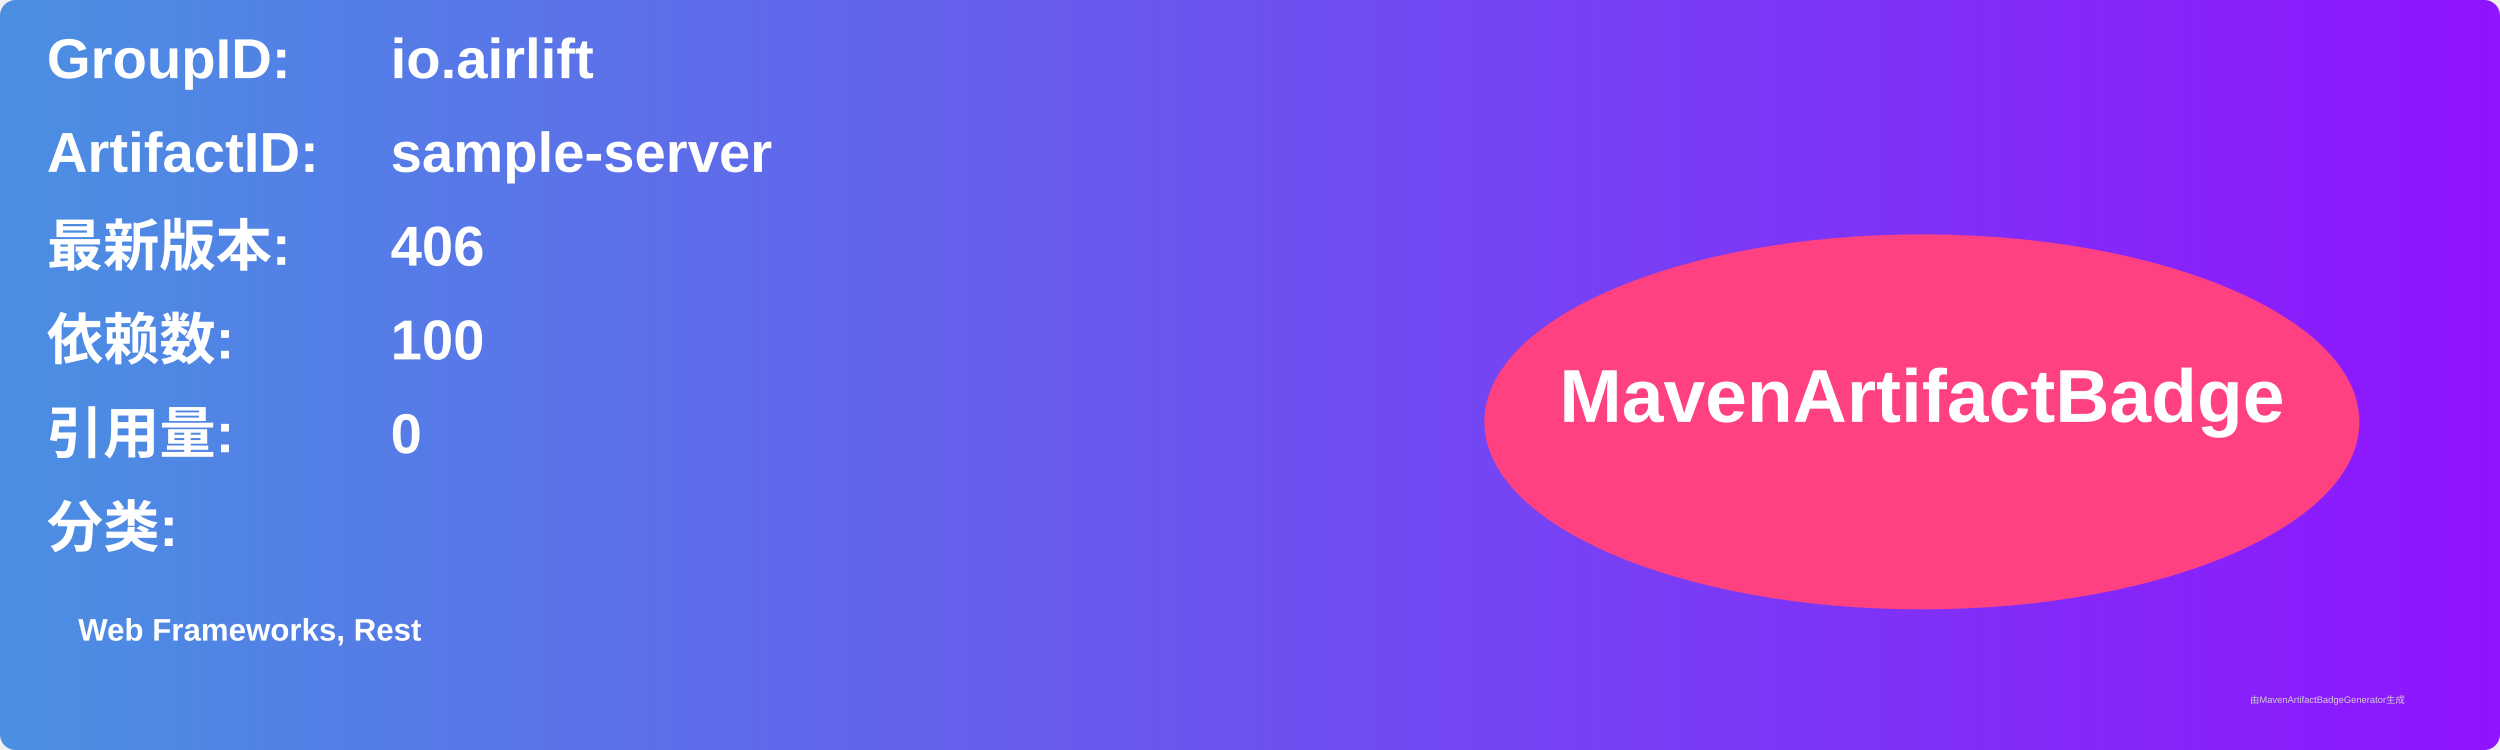
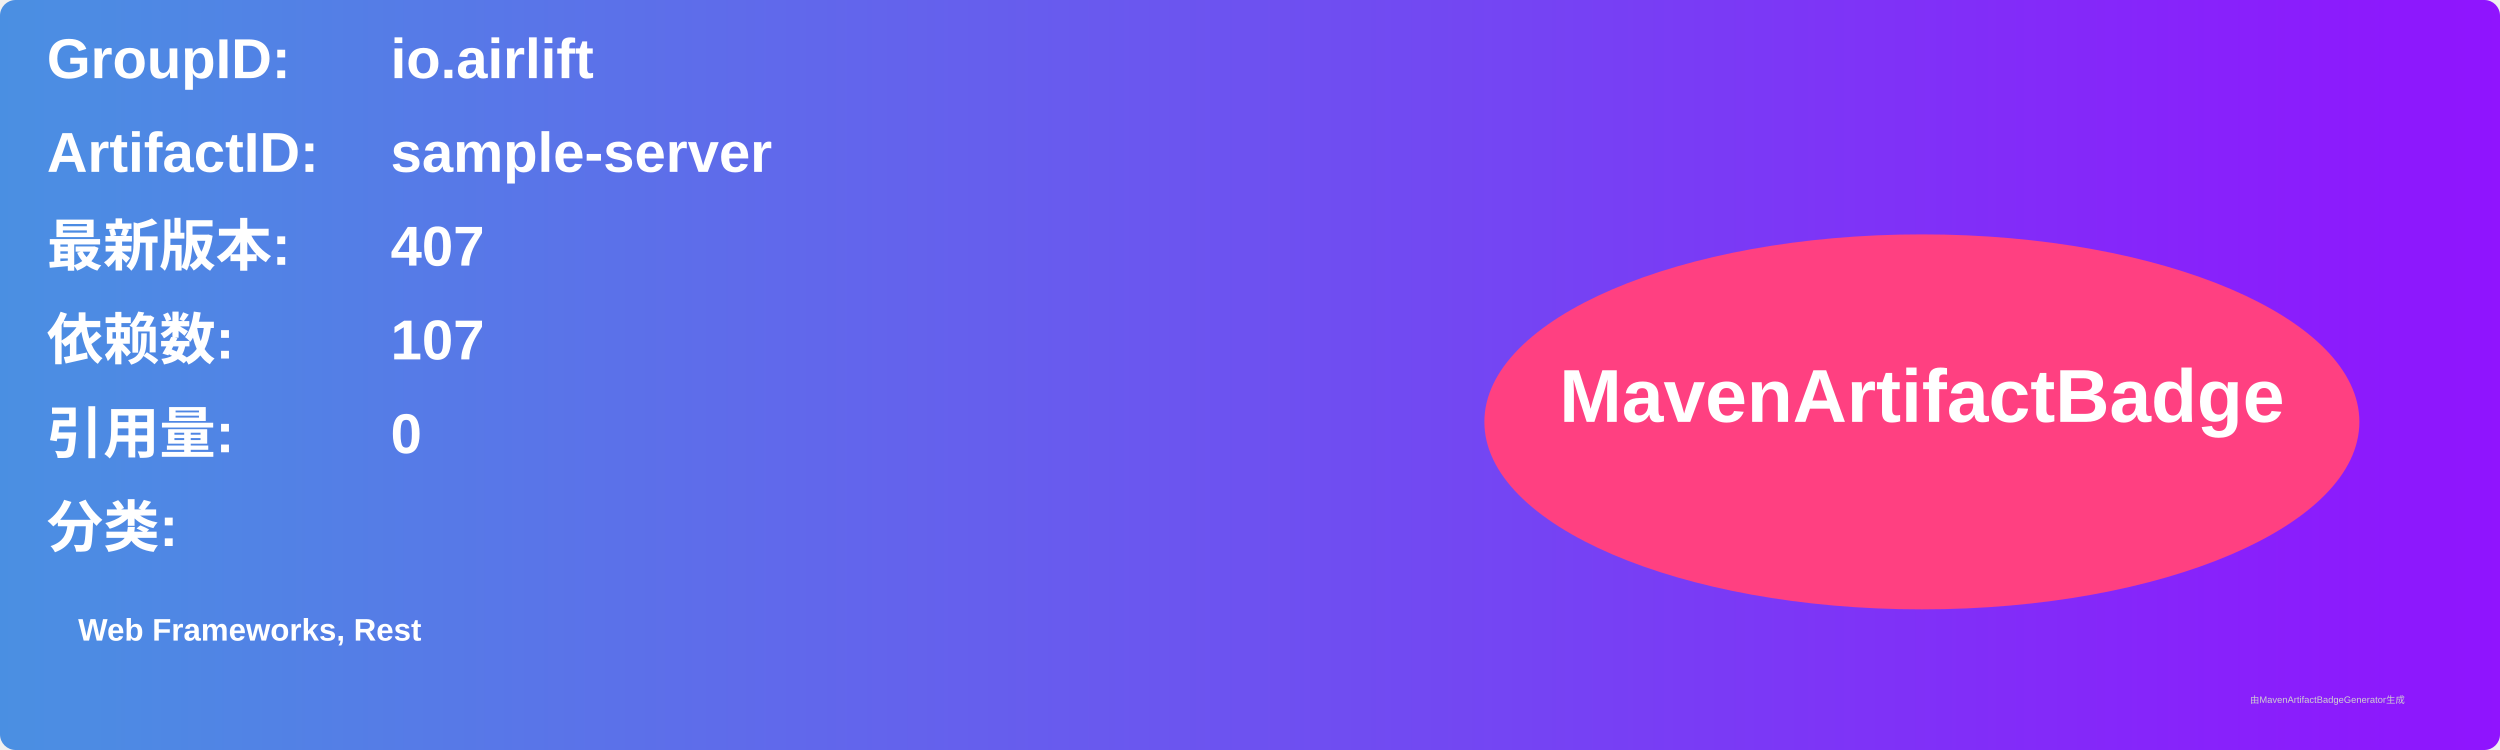
<svg xmlns="http://www.w3.org/2000/svg" width="800" height="240" viewBox="0 0 800 240">
  <linearGradient id="grad" x1="0%" y1="0%" x2="100%" y2="0%">
    <stop offset="0%" stop-color="#4a90e2" />
    <stop offset="100%" stop-color="#9013fe" />
  </linearGradient>
  <rect width="100%" height="100%" rx="5" ry="5" fill="url(#grad)" />
  <g transform="translate(15, 15)">
    <text x="0" y="10" font-family="Arial" font-size="18" fill="white" font-weight="bold" width="260">GroupID:</text>
    <text x="110" y="10" font-family="Arial" font-size="18" fill="white" font-weight="bold" width="460">io.airlift</text>
    <text x="0" y="40" font-family="Arial" font-size="18" fill="white" font-weight="bold" width="260">ArtifactID:</text>
    <text x="110" y="40" font-family="Arial" font-size="18" fill="white" font-weight="bold" width="460">sample-server</text>
    <text x="0" y="70" font-family="Arial" font-size="18" fill="white" font-weight="bold">最新版本:</text>
    <text x="110" y="70" font-family="Arial" font-size="18" fill="white" font-weight="bold">
-       <tspan font-weight="bold">406</tspan>
+       <tspan font-weight="bold">407</tspan>
    </text>
    <text x="0" y="100" font-family="Arial" font-size="18" fill="white" font-weight="bold">依赖数: </text>
    <text x="110" y="100" font-family="Arial" font-size="18" fill="white">
-       <tspan font-weight="bold">100</tspan>
+       <tspan font-weight="bold">107</tspan>
    </text>
    <text x="0" y="130" font-family="Arial" font-size="18" fill="white" font-weight="bold">引用量: </text>
    <text x="110" y="130" font-family="Arial" font-size="18" fill="white">
      <tspan font-weight="bold">0</tspan>
    </text>
    <text x="0" y="160" font-family="Arial" font-size="18" fill="white" font-weight="bold">分类:</text>
    <text x="10" y="190" font-family="Arial" font-size="10" fill="white">
      <tspan font-weight="bold">Web Frameworks, Rest</tspan>
    </text>
    <ellipse cx="600" cy="120" rx="140" ry="60" fill="#ff4081" />
    <text x="600" y="120" text-anchor="middle" font-family="Arial" font-size="24" fill="white" font-weight="bold">MavenArtifactBadge</text>
  </g>
  <text x="720" y="225" font-family="Arial" font-size="3" fill="#d0d0d0">由MavenArtifactBadgeGenerator生成</text>
</svg>
